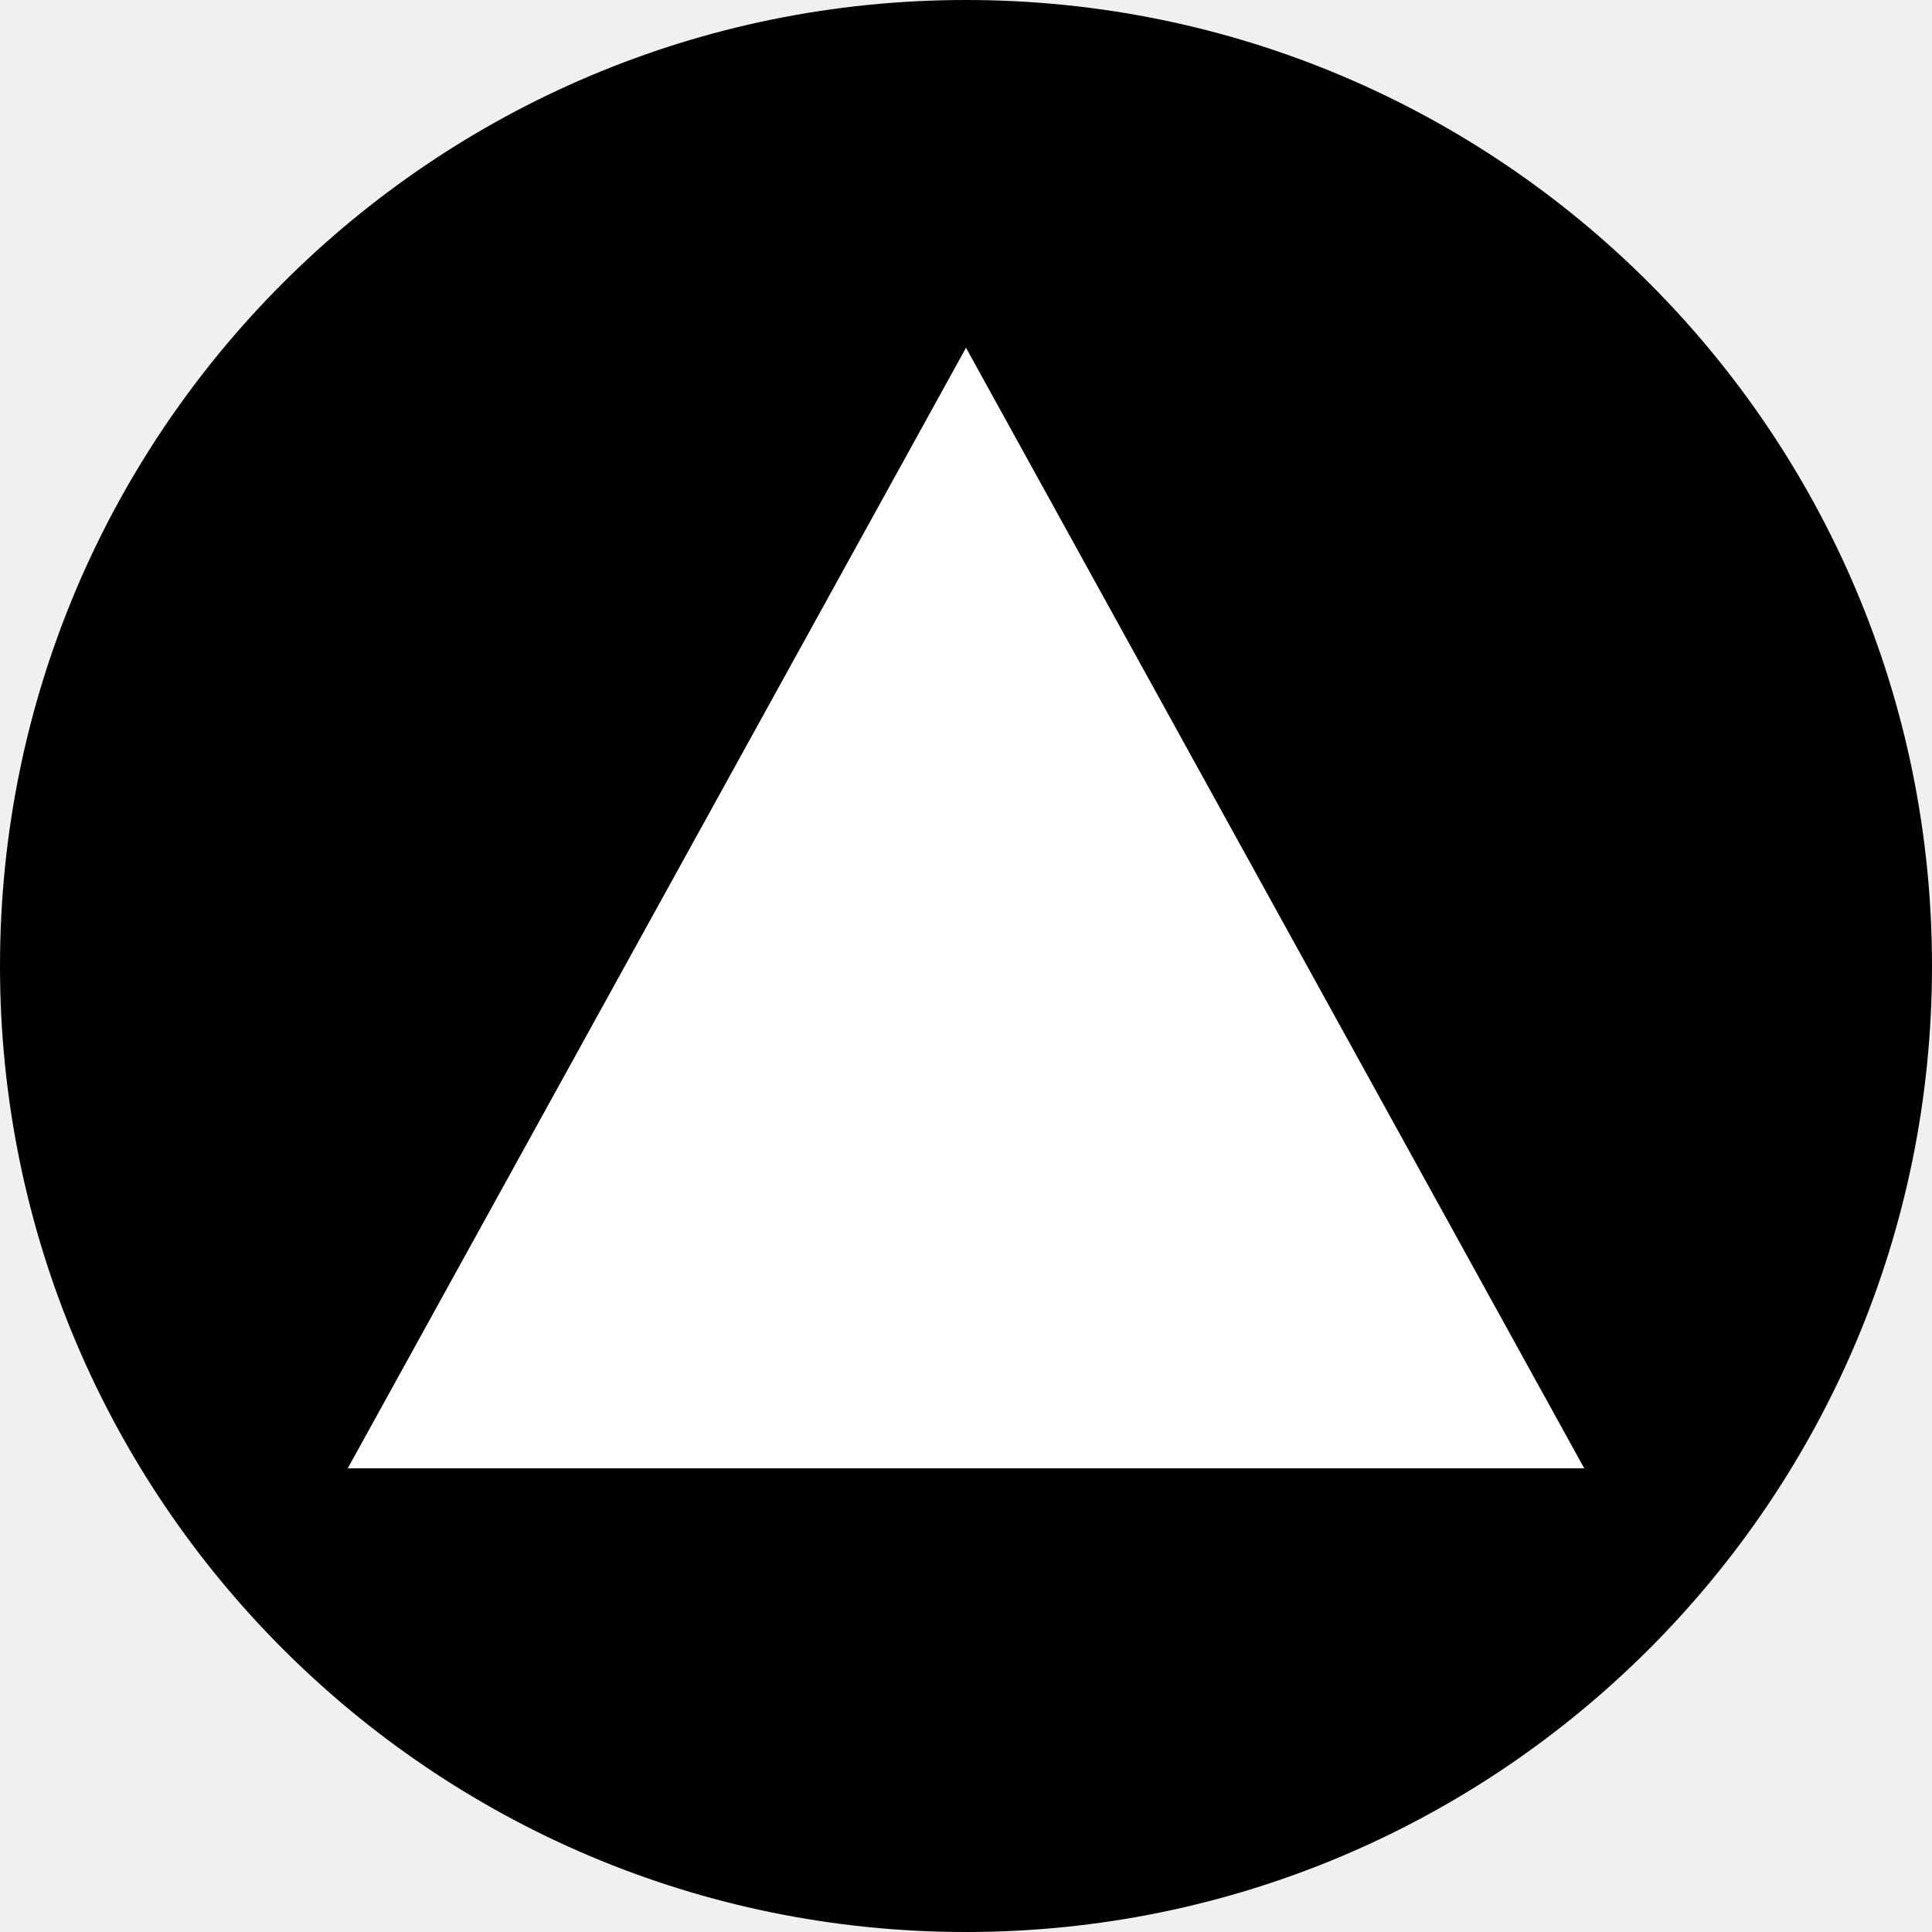
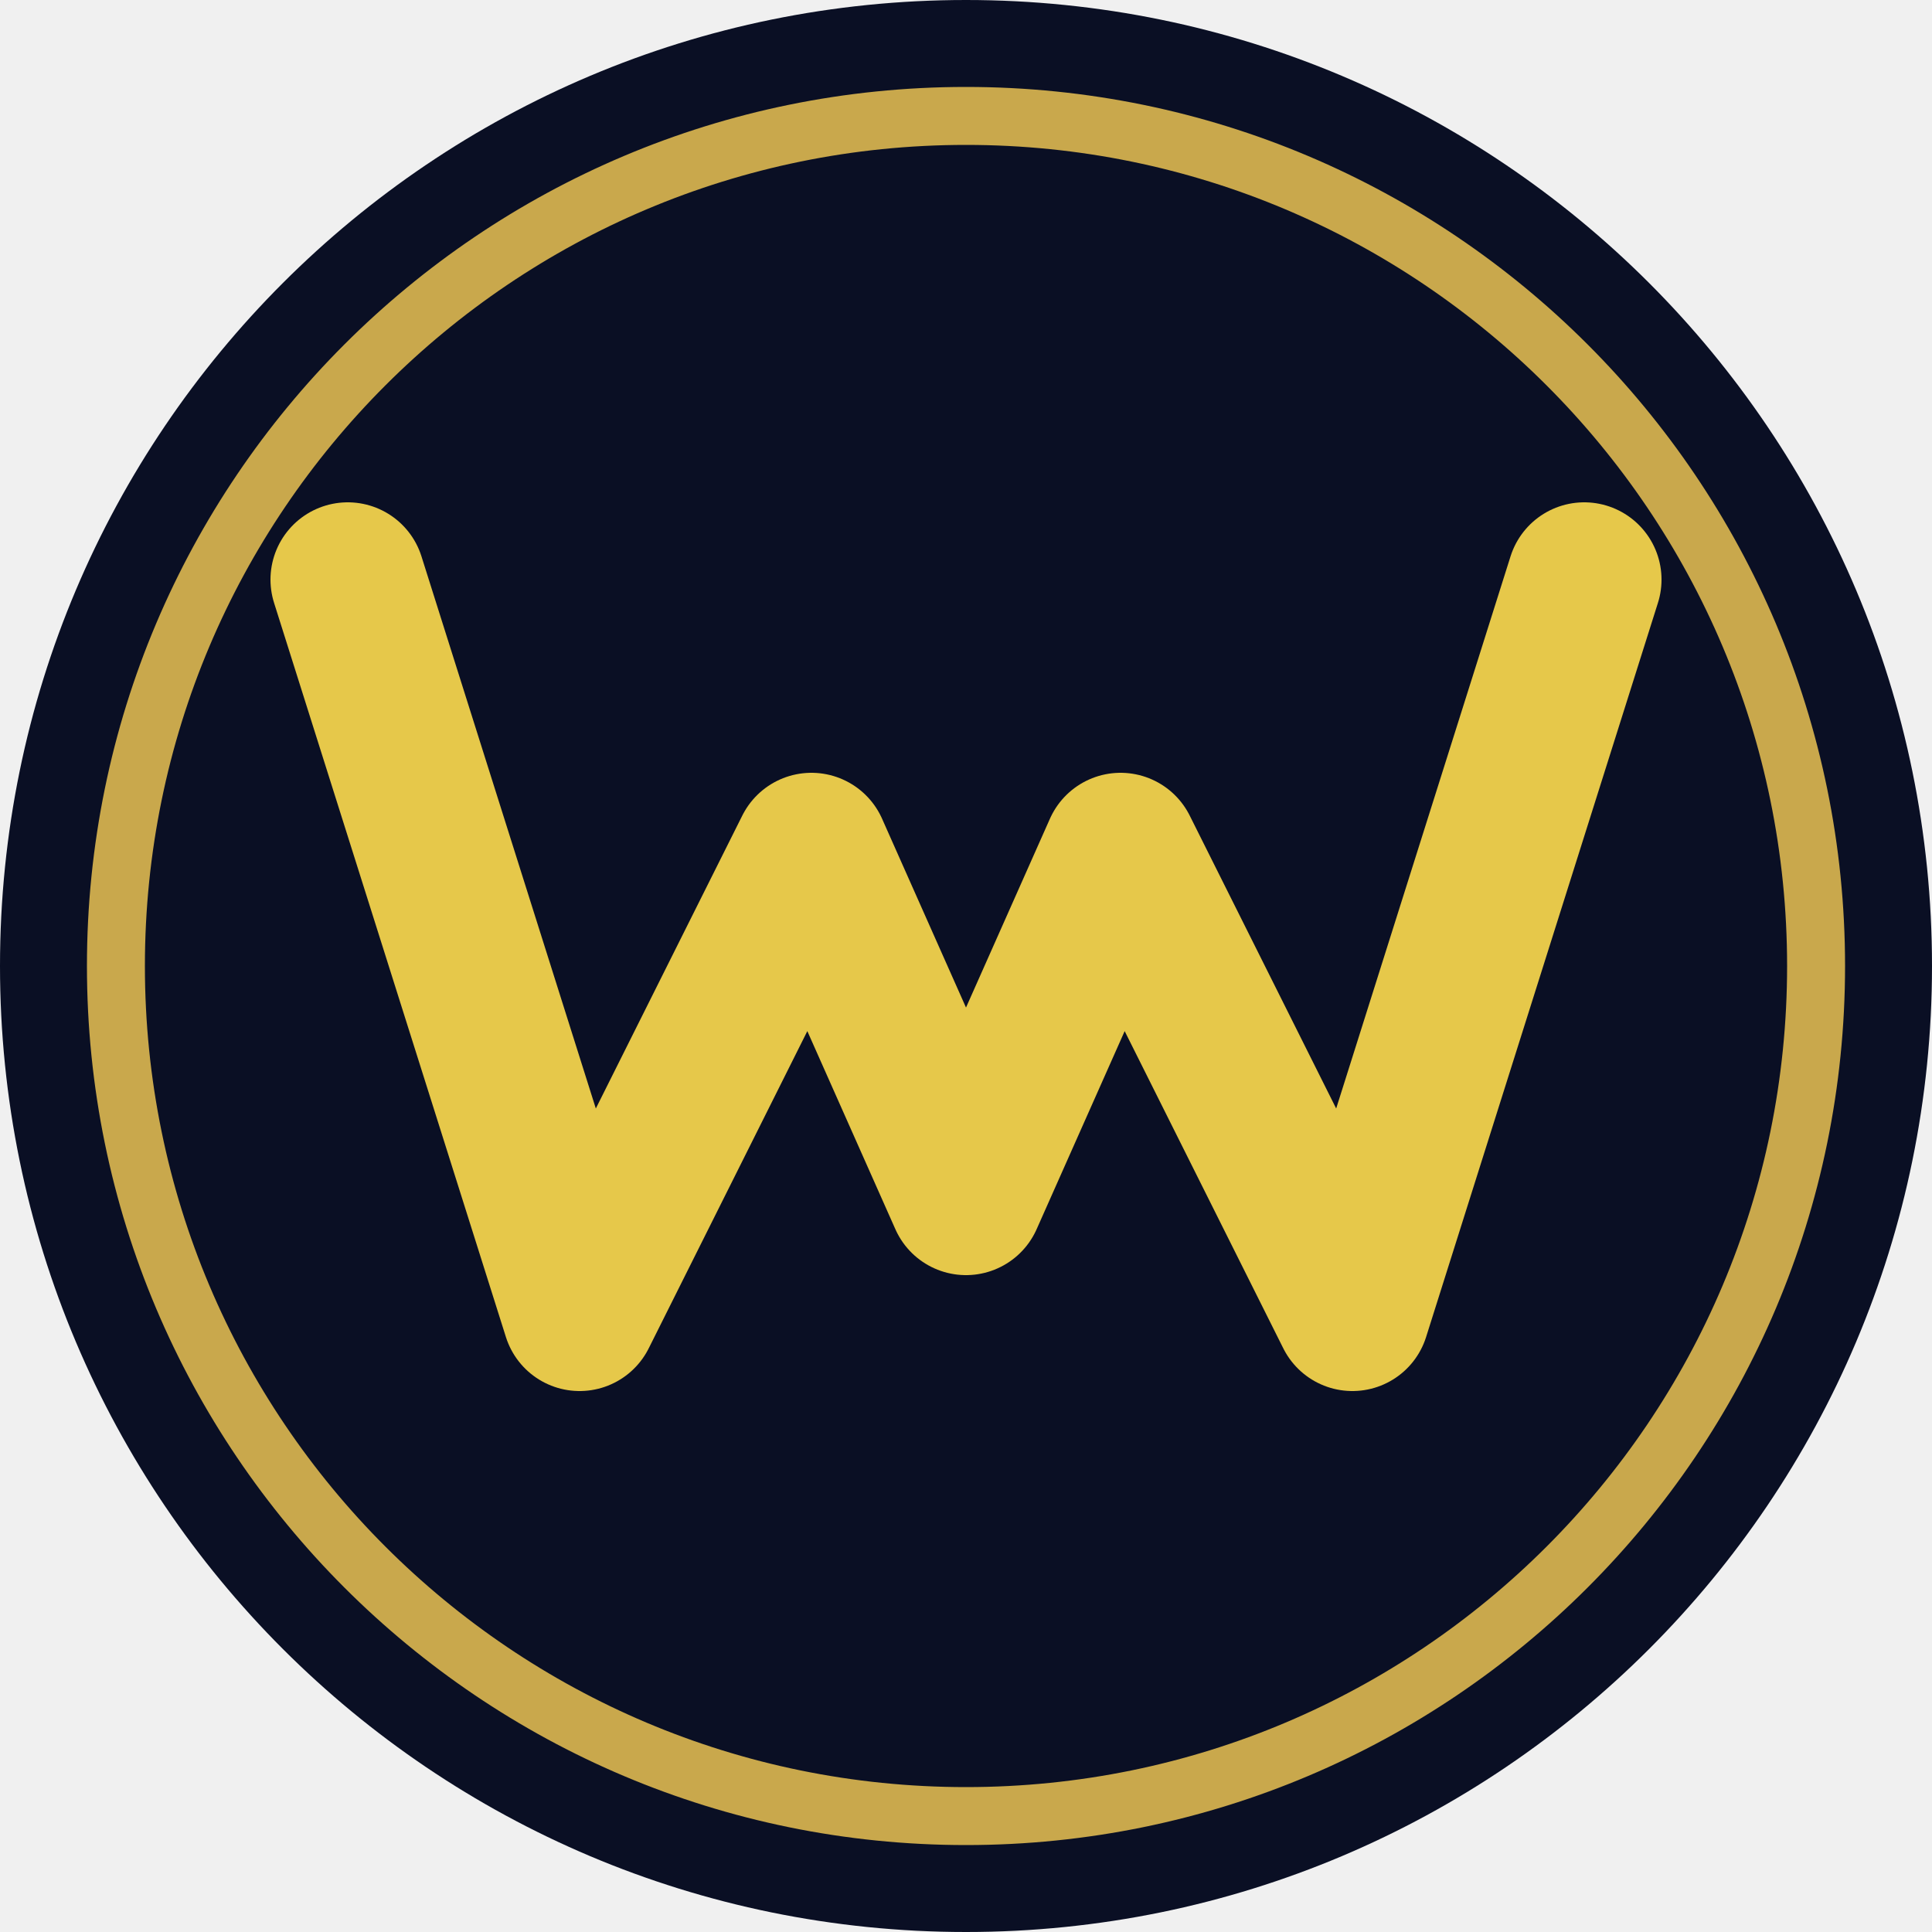
<svg xmlns="http://www.w3.org/2000/svg" viewBox="0 0 100 100" width="100" height="100">
-   <circle cx="50" cy="50" r="50" fill="#000" />
-   <polygon points="50,18 82,76 18,76" fill="#fff" />
+   <circle cx="50" cy="50" r="50" fill="#0a0f24" />
+   <circle cx="50" cy="50" r="44" fill="none" stroke="#c9a84c" stroke-width="3" />
+   <polyline points="18,30 30,68 42,44 50,62 58,44 70,68 82,30" fill="none" stroke="#e6c84a" stroke-width="8" stroke-linecap="round" stroke-linejoin="round" />
</svg>
